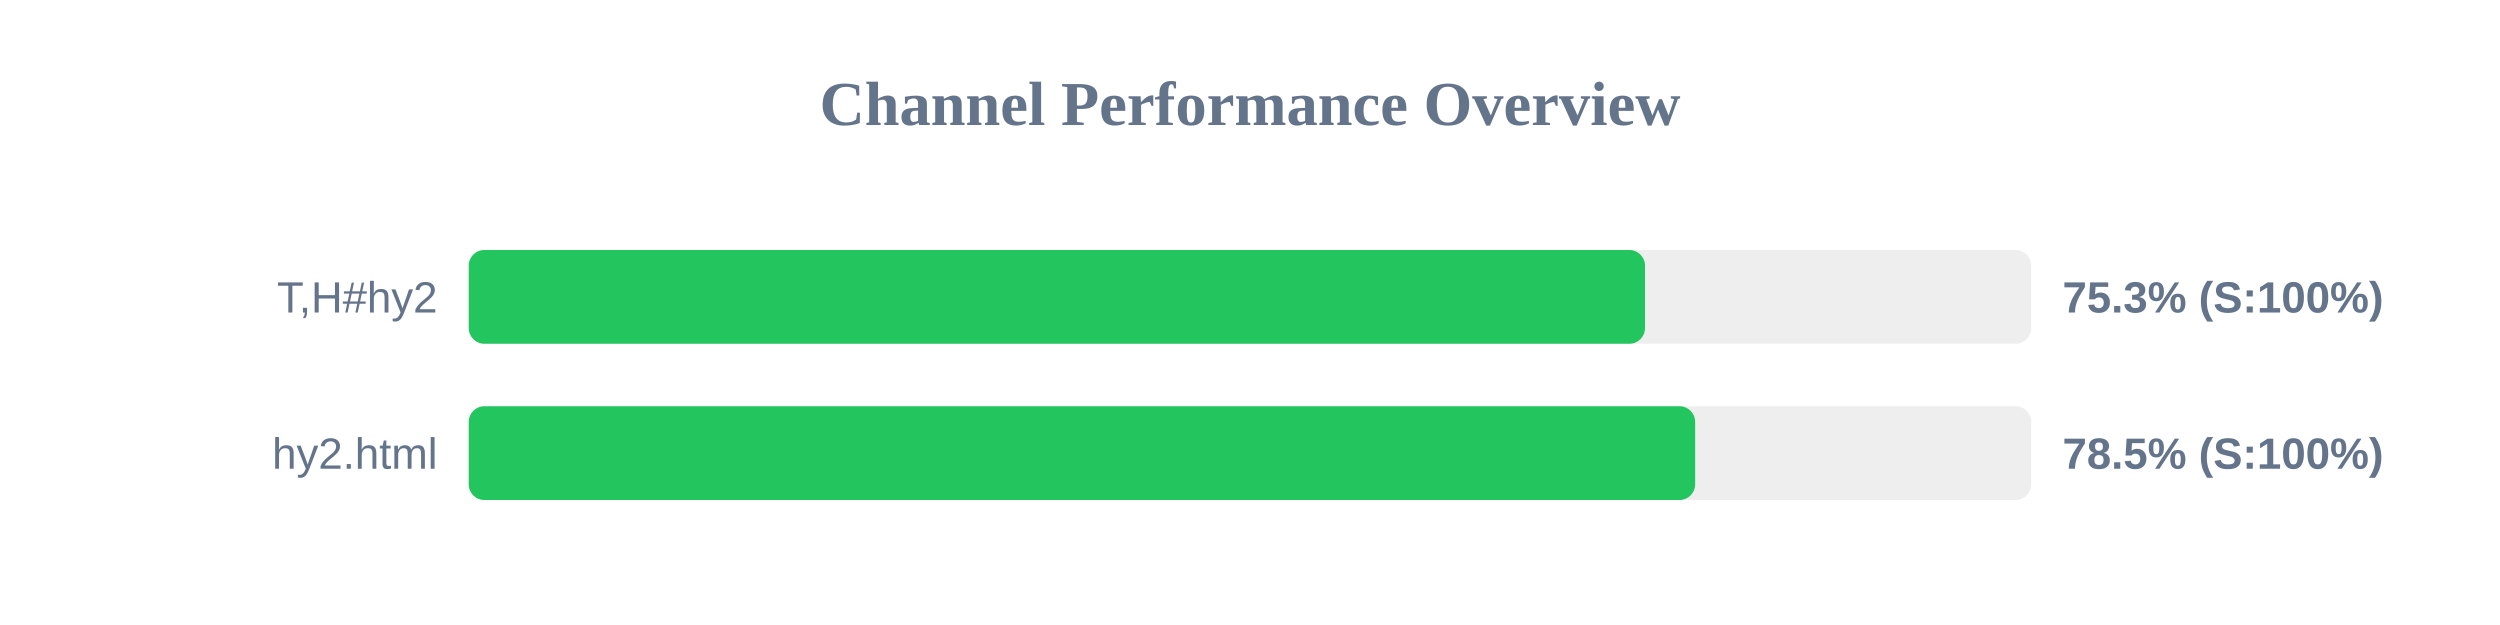
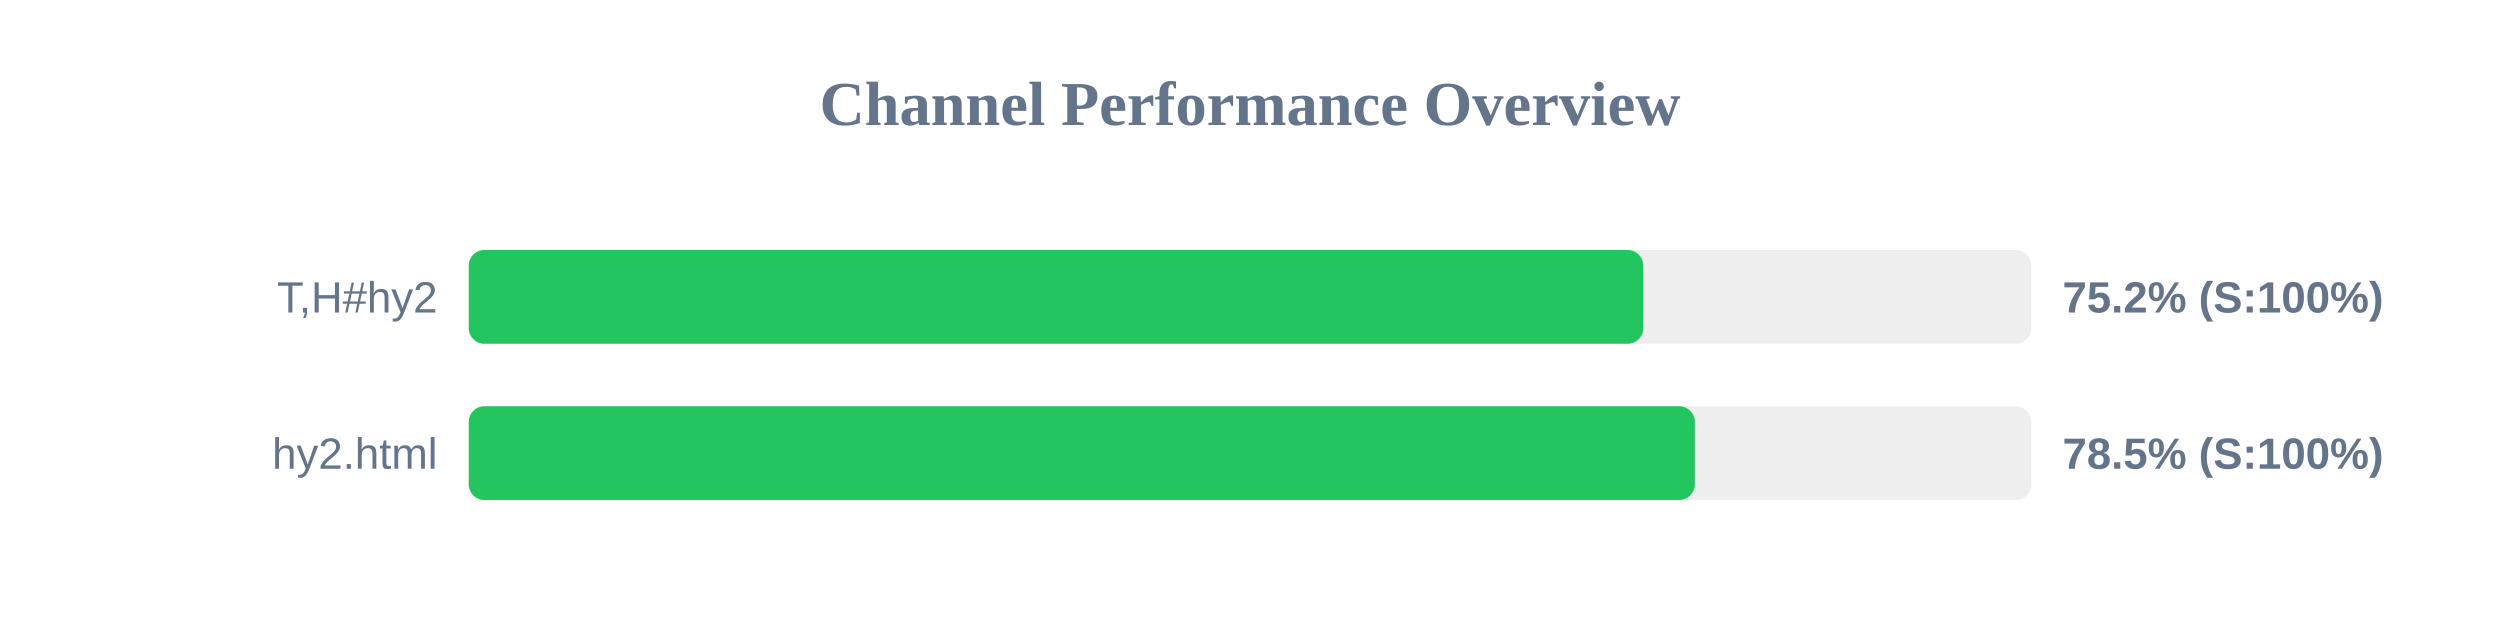
<svg xmlns="http://www.w3.org/2000/svg" width="800" height="200" version="1.1">
  <style>
        .row { font: 14px Arial; fill: #64748b; }
        .score { font: bold 14px Arial; fill: #64748b; }
    </style>
  <text x="400" y="40" text-anchor="middle" font-size="20px" font-weight="bold" fill="#64748b">Channel Performance Overview</text>
  <rect x="150" y="80" width="500" height="30" fill="#eee" rx="5" />
-   <rect x="150" y="80" width="376.4" height="30" fill="#22c55e" rx="5" />
+   <rect x="150" y="80" width="375.85" height="30" fill="#22c55e" rx="5" />
  <text x="140" y="100" text-anchor="end" class="row">T,H#hy2</text>
-   <text x="660" y="100" text-anchor="start" class="score">75.3% (S:100%)</text>
+   <text x="660" y="100" text-anchor="start" class="score">75.2% (S:100%)</text>
  <rect x="150" y="130" width="500" height="30" fill="#eee" rx="5" />
-   <rect x="150" y="130" width="392.45" height="30" fill="#22c55e" rx="5" />
+   <rect x="150" y="130" width="392.35" height="30" fill="#22c55e" rx="5" />
  <text x="140" y="150" text-anchor="end" class="row">hy2.html</text>
  <text x="660" y="150" text-anchor="start" class="score">78.5% (S:100%)</text>
</svg>
